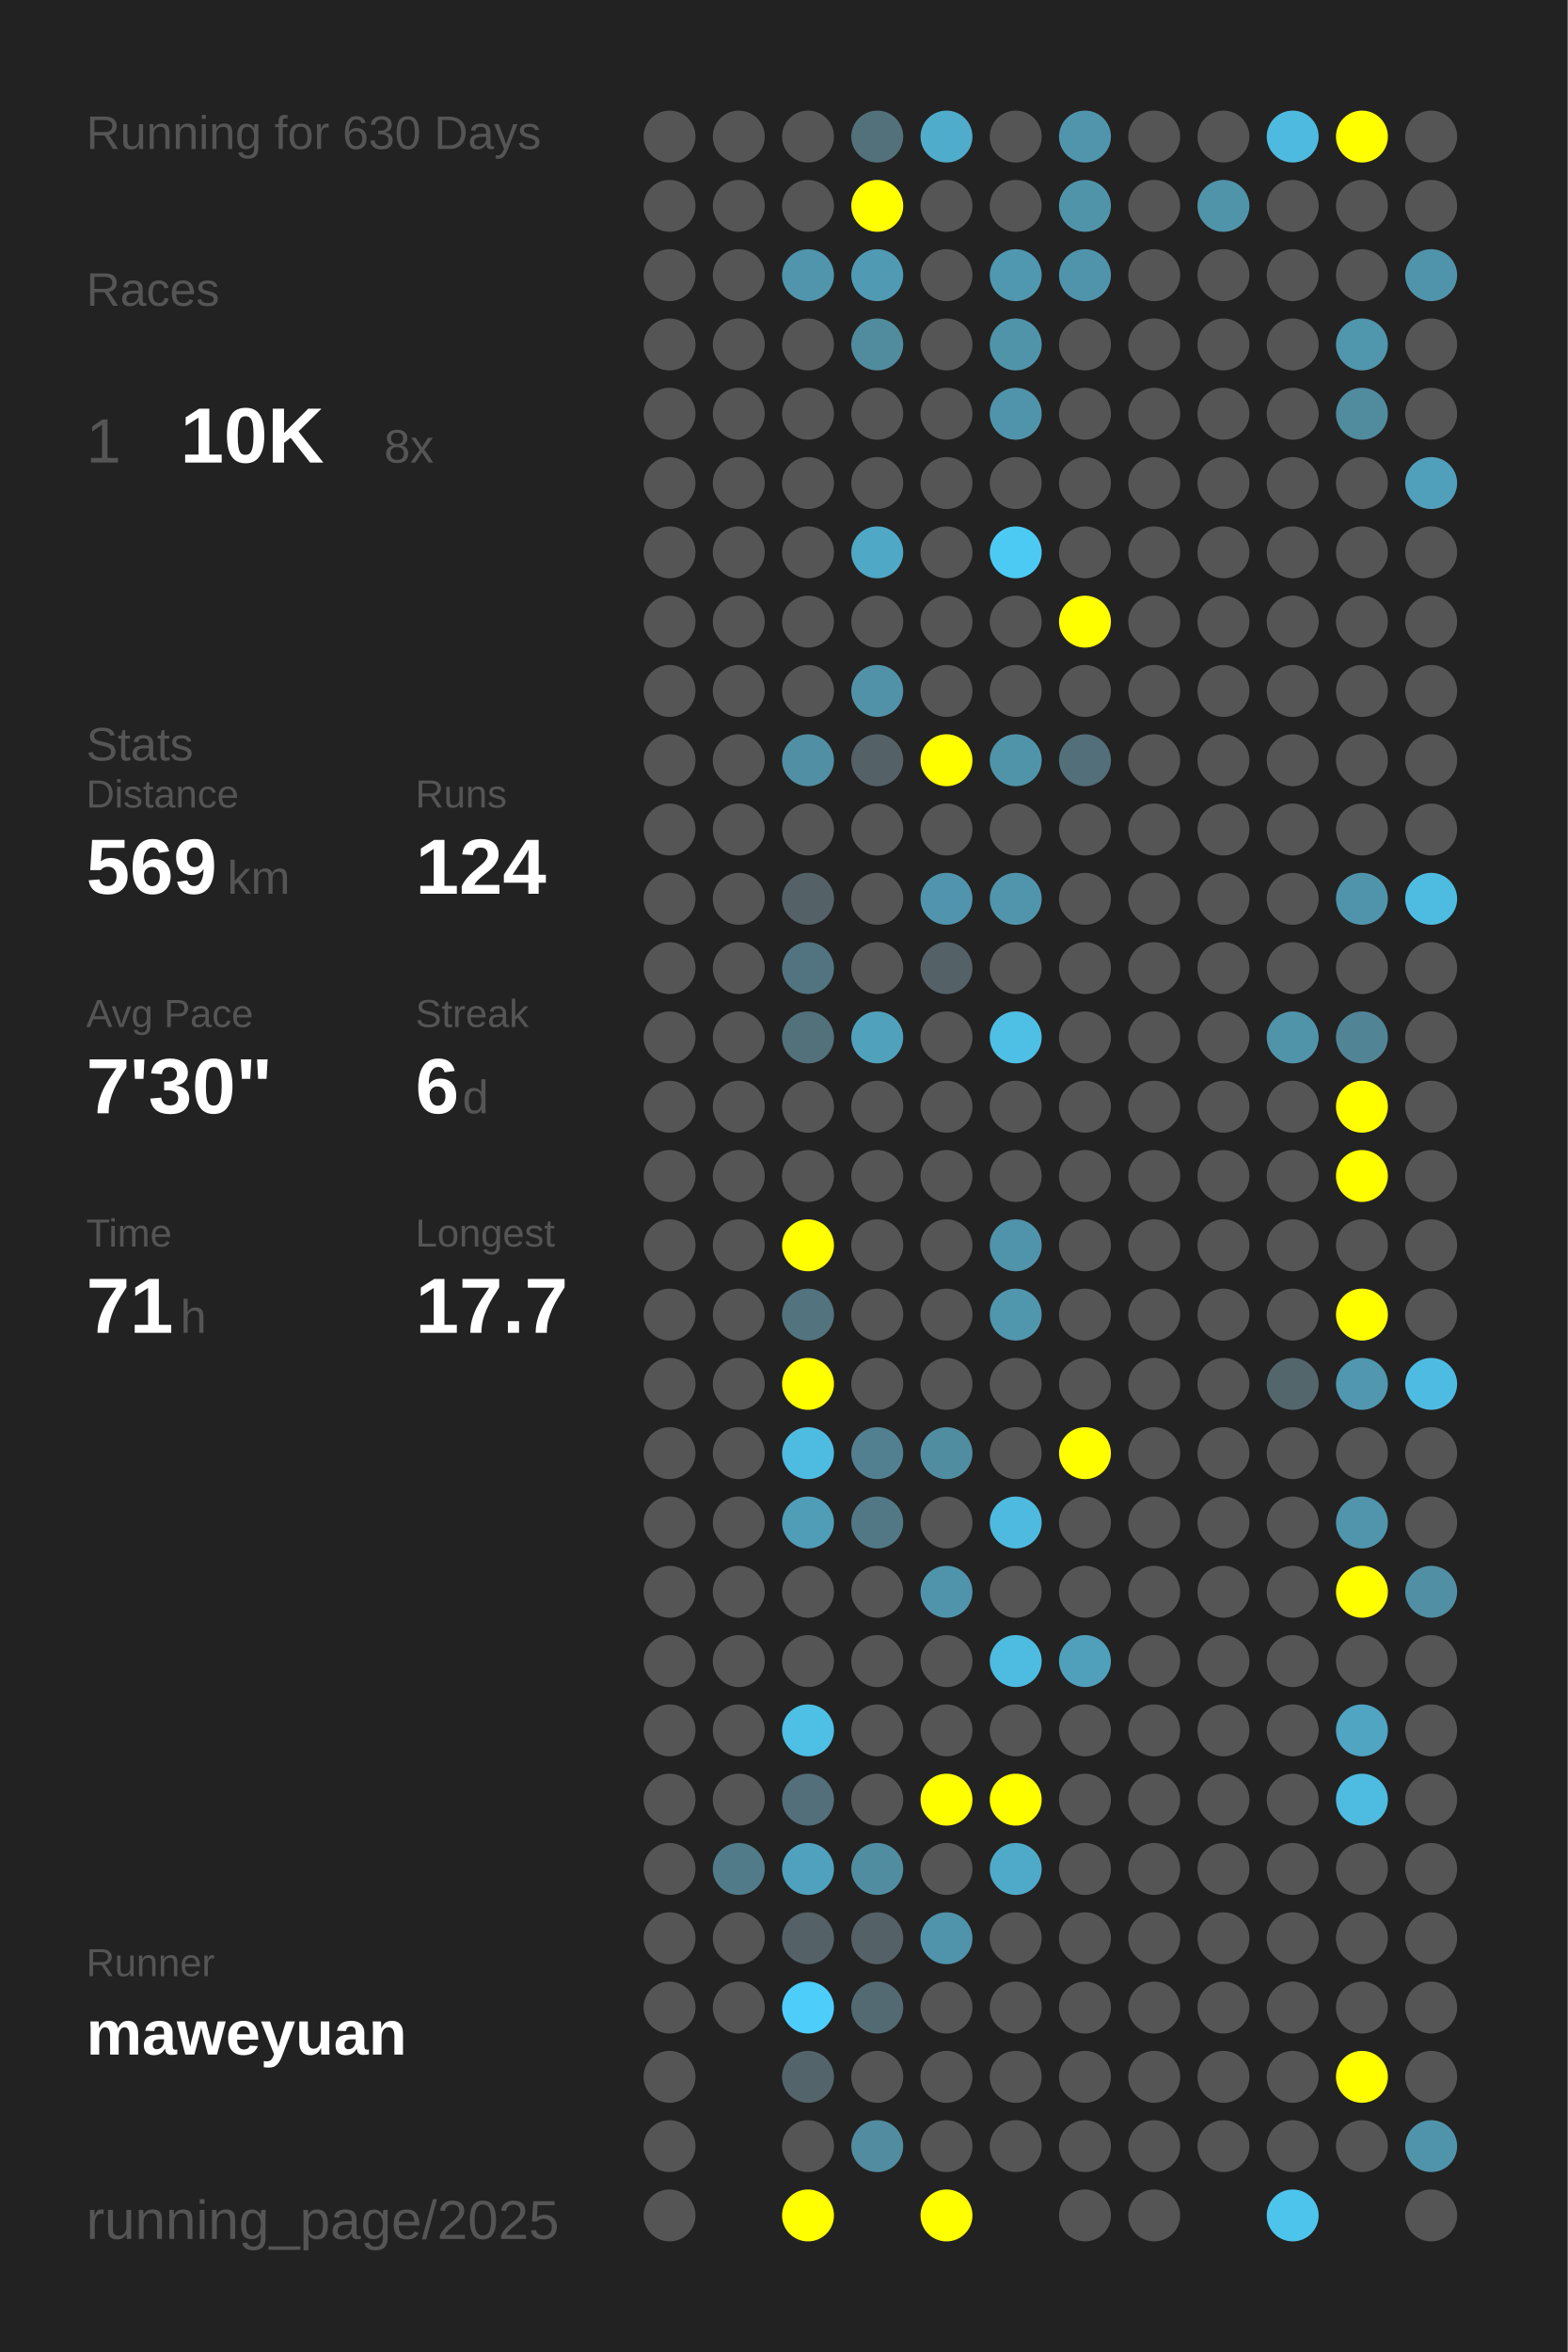
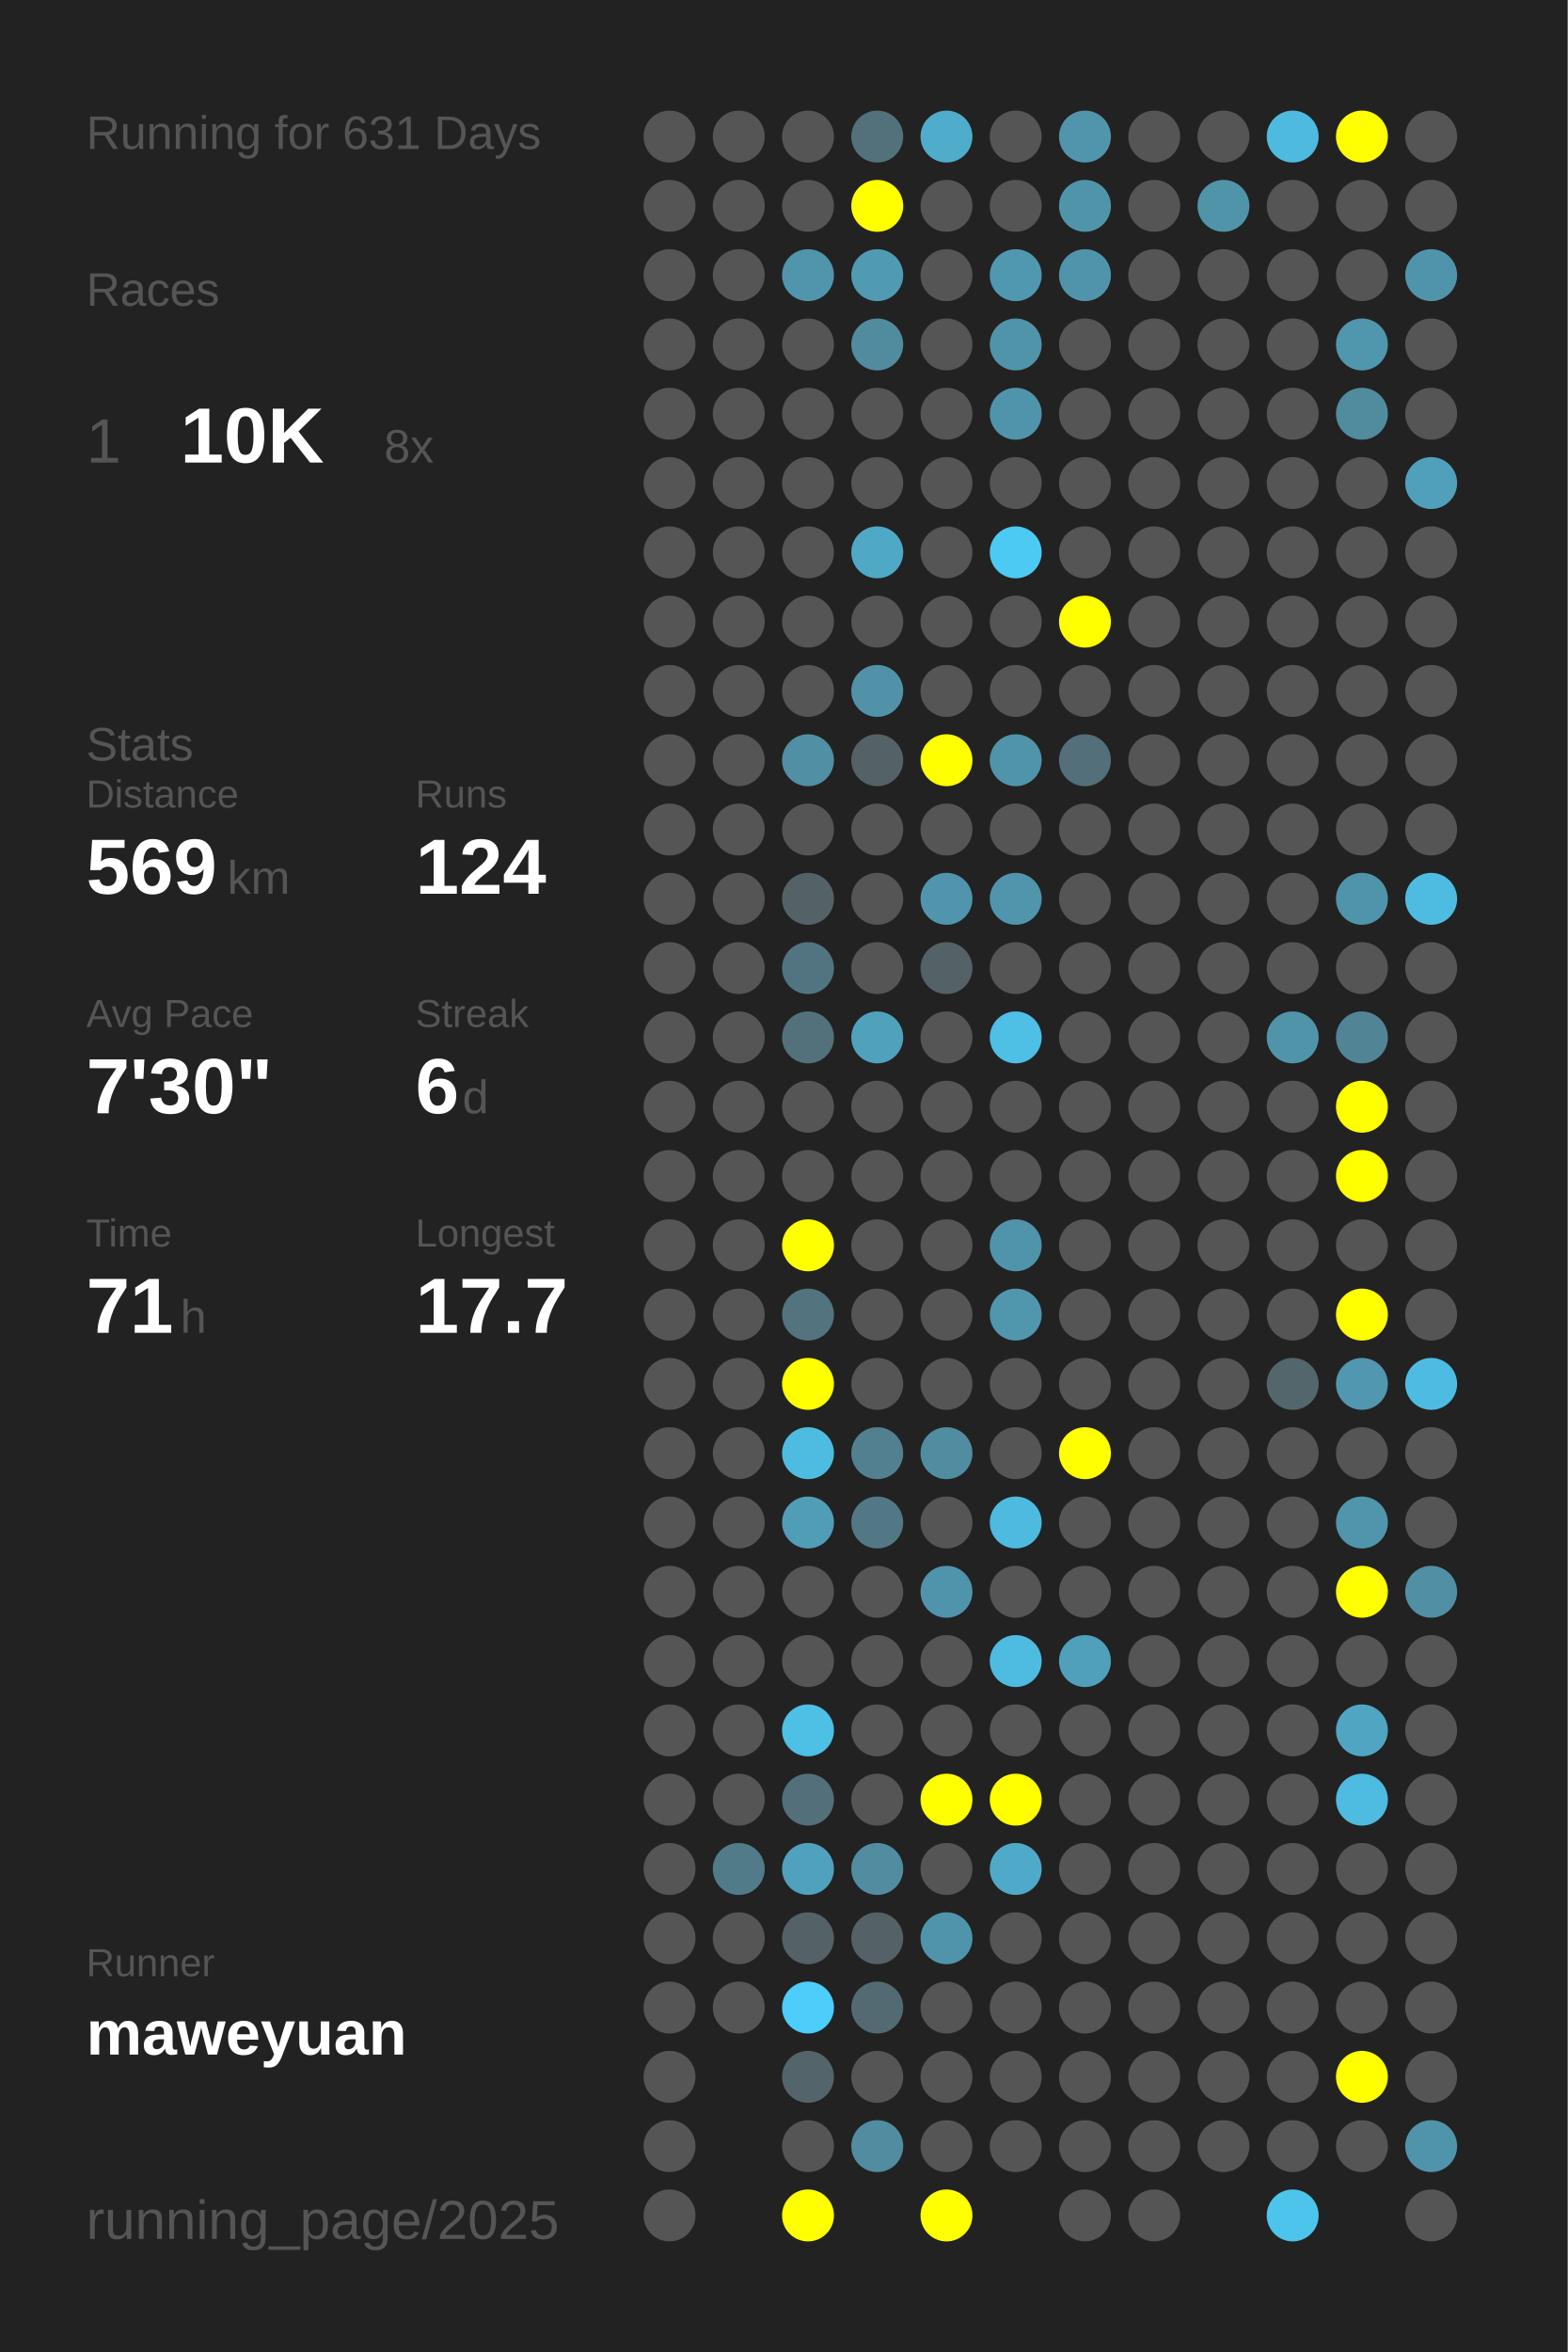
<svg xmlns="http://www.w3.org/2000/svg" baseProfile="full" height="300mm" version="1.1" viewBox="0,0,200,300" width="200mm">
  <defs />
  <rect fill="#222222" height="300" width="200" x="0" y="0" />
-   <text fill="#555555" style="font-size:6px; font-family:Arial;" x="11" y="19">Running for 630 Days</text>
+   <text fill="#555555" style="font-size:6px; font-family:Arial;" x="11" y="19">Running for 631 Days</text>
  <text fill="#555555" style="font-size:6px; font-family:Arial;" x="11" y="39">Races</text>
  <text fill="#555555" style="font-size:8px; font-family:Arial;" x="11" y="59">1</text>
  <text fill="#FFFFFF" style="font-size:10px; font-family:Arial; font-weight:bold;" x="23" y="59">10K</text>
  <text fill="#555555" style="font-size:6px; font-family:Arial;" x="49" y="59">8x</text>
  <text fill="#555555" style="font-size:6px; font-family:Arial;" x="11" y="97">Stats</text>
  <text fill="#555555" style="font-size:5px; font-family:Arial;" x="11" y="103">Distance</text>
  <text fill="#FFFFFF" style="font-size:10px; font-family:Arial; font-weight:bold;" x="11" y="114">569</text>
  <text fill="#555555" style="font-size:6px; font-family:Arial;" x="29" y="114">km</text>
  <text fill="#555555" style="font-size:5px; font-family:Arial;" x="53" y="103">Runs</text>
  <text fill="#FFFFFF" style="font-size:10px; font-family:Arial; font-weight:bold;" x="53" y="114">124</text>
  <text fill="#555555" style="font-size:5px; font-family:Arial;" x="11" y="131">Avg Pace</text>
  <text fill="#FFFFFF" style="font-size:10px; font-family:Arial; font-weight:bold;" x="11" y="142">7'30"</text>
  <text fill="#555555" style="font-size:5px; font-family:Arial;" x="53" y="131">Streak</text>
  <text fill="#FFFFFF" style="font-size:10px; font-family:Arial; font-weight:bold;" x="53" y="142">6</text>
  <text fill="#555555" style="font-size:6px; font-family:Arial;" x="59" y="142">d</text>
  <text fill="#555555" style="font-size:5px; font-family:Arial;" x="11" y="159">Time</text>
  <text fill="#FFFFFF" style="font-size:10px; font-family:Arial; font-weight:bold;" x="11" y="170">71</text>
  <text fill="#555555" style="font-size:6px; font-family:Arial;" x="23" y="170">h</text>
  <text fill="#555555" style="font-size:5px; font-family:Arial;" x="53" y="159">Longest</text>
  <text fill="#FFFFFF" style="font-size:10px; font-family:Arial; font-weight:bold;" x="53" y="170">17.7</text>
  <text fill="#555555" style="font-size:5px; font-family:Arial;" x="11" y="252.065">Runner</text>
  <text fill="#FFFFFF" style="font-size:8px; font-family:Arial; font-weight:bold;" x="11" y="262.065">maweyuan</text>
  <text fill="#555555" style="font-size:7px; font-family:Arial;" x="11" y="285.581">running_page/2025</text>
  <circle cx="85.417" cy="17.419" fill="#555555" r="3.312" />
  <circle cx="85.417" cy="26.258" fill="#555555" r="3.312" />
  <circle cx="85.417" cy="35.097" fill="#555555" r="3.312" />
  <circle cx="85.417" cy="43.935" fill="#555555" r="3.312" />
  <circle cx="85.417" cy="52.774" fill="#555555" r="3.312" />
  <circle cx="85.417" cy="61.613" fill="#555555" r="3.312" />
  <circle cx="85.417" cy="70.452" fill="#555555" r="3.312" />
  <circle cx="85.417" cy="79.29" fill="#555555" r="3.312" />
  <circle cx="85.417" cy="88.129" fill="#555555" r="3.312" />
  <circle cx="85.417" cy="96.968" fill="#555555" r="3.312" />
  <circle cx="85.417" cy="105.806" fill="#555555" r="3.312" />
  <circle cx="85.417" cy="114.645" fill="#555555" r="3.312" />
  <circle cx="85.417" cy="123.484" fill="#555555" r="3.312" />
  <circle cx="85.417" cy="132.323" fill="#555555" r="3.312" />
  <circle cx="85.417" cy="141.161" fill="#555555" r="3.312" />
  <circle cx="85.417" cy="150" fill="#555555" r="3.312" />
  <circle cx="85.417" cy="158.839" fill="#555555" r="3.312" />
  <circle cx="85.417" cy="167.677" fill="#555555" r="3.312" />
  <circle cx="85.417" cy="176.516" fill="#555555" r="3.312" />
  <circle cx="85.417" cy="185.355" fill="#555555" r="3.312" />
  <circle cx="85.417" cy="194.194" fill="#555555" r="3.312" />
  <circle cx="85.417" cy="203.032" fill="#555555" r="3.312" />
  <circle cx="85.417" cy="211.871" fill="#555555" r="3.312" />
  <circle cx="85.417" cy="220.71" fill="#555555" r="3.312" />
  <circle cx="85.417" cy="229.548" fill="#555555" r="3.312" />
  <circle cx="85.417" cy="238.387" fill="#555555" r="3.312" />
  <circle cx="85.417" cy="247.226" fill="#555555" r="3.312" />
  <circle cx="85.417" cy="256.065" fill="#555555" r="3.312" />
  <circle cx="85.417" cy="264.903" fill="#555555" r="3.312" />
  <circle cx="85.417" cy="273.742" fill="#555555" r="3.312" />
  <circle cx="85.417" cy="282.581" fill="#555555" r="3.312" />
  <circle cx="94.25" cy="17.419" fill="#555555" r="3.312" />
  <circle cx="94.25" cy="26.258" fill="#555555" r="3.312" />
  <circle cx="94.25" cy="35.097" fill="#555555" r="3.312" />
  <circle cx="94.25" cy="43.935" fill="#555555" r="3.312" />
  <circle cx="94.25" cy="52.774" fill="#555555" r="3.312" />
  <circle cx="94.25" cy="61.613" fill="#555555" r="3.312" />
  <circle cx="94.25" cy="70.452" fill="#555555" r="3.312" />
  <circle cx="94.25" cy="79.29" fill="#555555" r="3.312" />
  <circle cx="94.25" cy="88.129" fill="#555555" r="3.312" />
  <circle cx="94.25" cy="96.968" fill="#555555" r="3.312" />
  <circle cx="94.25" cy="105.806" fill="#555555" r="3.312" />
  <circle cx="94.25" cy="114.645" fill="#555555" r="3.312" />
  <circle cx="94.25" cy="123.484" fill="#555555" r="3.312" />
  <circle cx="94.25" cy="132.323" fill="#555555" r="3.312" />
  <circle cx="94.25" cy="141.161" fill="#555555" r="3.312" />
  <circle cx="94.25" cy="150" fill="#555555" r="3.312" />
  <circle cx="94.25" cy="158.839" fill="#555555" r="3.312" />
  <circle cx="94.25" cy="167.677" fill="#555555" r="3.312" />
  <circle cx="94.25" cy="176.516" fill="#555555" r="3.312" />
  <circle cx="94.25" cy="185.355" fill="#555555" r="3.312" />
  <circle cx="94.25" cy="194.194" fill="#555555" r="3.312" />
  <circle cx="94.25" cy="203.032" fill="#555555" r="3.312" />
  <circle cx="94.25" cy="211.871" fill="#555555" r="3.312" />
  <circle cx="94.25" cy="220.71" fill="#555555" r="3.312" />
  <circle cx="94.25" cy="229.548" fill="#555555" r="3.312" />
  <circle cx="94.25" cy="238.387" fill="#527b89" r="3.312" />
  <circle cx="94.25" cy="247.226" fill="#555555" r="3.312" />
  <circle cx="94.25" cy="256.065" fill="#555555" r="3.312" />
  <circle cx="103.083" cy="17.419" fill="#555555" r="3.312" />
  <circle cx="103.083" cy="26.258" fill="#555555" r="3.312" />
  <circle cx="103.083" cy="35.097" fill="#5095ac" r="3.312" />
  <circle cx="103.083" cy="43.935" fill="#555555" r="3.312" />
  <circle cx="103.083" cy="52.774" fill="#555555" r="3.312" />
  <circle cx="103.083" cy="61.613" fill="#555555" r="3.312" />
  <circle cx="103.083" cy="70.452" fill="#555555" r="3.312" />
  <circle cx="103.083" cy="79.29" fill="#555555" r="3.312" />
  <circle cx="103.083" cy="88.129" fill="#555555" r="3.312" />
  <circle cx="103.083" cy="96.968" fill="#518fa4" r="3.312" />
  <circle cx="103.083" cy="105.806" fill="#555555" r="3.312" />
  <circle cx="103.083" cy="114.645" fill="#546267" r="3.312" />
  <circle cx="103.083" cy="123.484" fill="#527480" r="3.312" />
  <circle cx="103.083" cy="132.323" fill="#53717b" r="3.312" />
  <circle cx="103.083" cy="141.161" fill="#555555" r="3.312" />
  <circle cx="103.083" cy="150" fill="#555555" r="3.312" />
  <circle cx="103.083" cy="158.839" fill="#FFFF00" r="3.312" />
  <circle cx="103.083" cy="167.677" fill="#53737e" r="3.312" />
  <circle cx="103.083" cy="176.516" fill="#FFFF00" r="3.312" />
  <circle cx="103.083" cy="185.355" fill="#4ebce1" r="3.312" />
  <circle cx="103.083" cy="194.194" fill="#509db8" r="3.312" />
  <circle cx="103.083" cy="203.032" fill="#555555" r="3.312" />
  <circle cx="103.083" cy="211.871" fill="#555555" r="3.312" />
  <circle cx="103.083" cy="220.71" fill="#4ebfe5" r="3.312" />
  <circle cx="103.083" cy="229.548" fill="#536f79" r="3.312" />
  <circle cx="103.083" cy="238.387" fill="#50a1bd" r="3.312" />
  <circle cx="103.083" cy="247.226" fill="#546166" r="3.312" />
  <circle cx="103.083" cy="256.065" fill="#4dcdf9" r="3.312" />
  <circle cx="103.083" cy="264.903" fill="#53656a" r="3.312" />
  <circle cx="103.083" cy="273.742" fill="#555555" r="3.312" />
  <circle cx="103.083" cy="282.581" fill="#FFFF00" r="3.312" />
  <circle cx="111.917" cy="17.419" fill="#53717b" r="3.312" />
  <circle cx="111.917" cy="26.258" fill="#FFFF00" r="3.312" />
  <circle cx="111.917" cy="35.097" fill="#509ab3" r="3.312" />
  <circle cx="111.917" cy="43.935" fill="#518b9e" r="3.312" />
  <circle cx="111.917" cy="52.774" fill="#555555" r="3.312" />
  <circle cx="111.917" cy="61.613" fill="#555555" r="3.312" />
  <circle cx="111.917" cy="70.452" fill="#4fa8c6" r="3.312" />
  <circle cx="111.917" cy="79.29" fill="#555555" r="3.312" />
  <circle cx="111.917" cy="88.129" fill="#5192a8" r="3.312" />
  <circle cx="111.917" cy="96.968" fill="#546166" r="3.312" />
  <circle cx="111.917" cy="105.806" fill="#555555" r="3.312" />
  <circle cx="111.917" cy="114.645" fill="#555555" r="3.312" />
  <circle cx="111.917" cy="123.484" fill="#555555" r="3.312" />
  <circle cx="111.917" cy="132.323" fill="#50a1bc" r="3.312" />
  <circle cx="111.917" cy="141.161" fill="#555555" r="3.312" />
  <circle cx="111.917" cy="150" fill="#555555" r="3.312" />
  <circle cx="111.917" cy="158.839" fill="#555555" r="3.312" />
  <circle cx="111.917" cy="167.677" fill="#555555" r="3.312" />
  <circle cx="111.917" cy="176.516" fill="#555555" r="3.312" />
  <circle cx="111.917" cy="185.355" fill="#528090" r="3.312" />
  <circle cx="111.917" cy="194.194" fill="#527885" r="3.312" />
  <circle cx="111.917" cy="203.032" fill="#555555" r="3.312" />
  <circle cx="111.917" cy="211.871" fill="#555555" r="3.312" />
  <circle cx="111.917" cy="220.71" fill="#555555" r="3.312" />
  <circle cx="111.917" cy="229.548" fill="#555555" r="3.312" />
  <circle cx="111.917" cy="238.387" fill="#518da1" r="3.312" />
  <circle cx="111.917" cy="247.226" fill="#546166" r="3.312" />
  <circle cx="111.917" cy="256.065" fill="#536a72" r="3.312" />
  <circle cx="111.917" cy="264.903" fill="#555555" r="3.312" />
  <circle cx="111.917" cy="273.742" fill="#518ca0" r="3.312" />
  <circle cx="120.75" cy="17.419" fill="#4faccb" r="3.312" />
  <circle cx="120.75" cy="26.258" fill="#555555" r="3.312" />
  <circle cx="120.75" cy="35.097" fill="#555555" r="3.312" />
  <circle cx="120.75" cy="43.935" fill="#555555" r="3.312" />
  <circle cx="120.75" cy="52.774" fill="#555555" r="3.312" />
  <circle cx="120.75" cy="61.613" fill="#555555" r="3.312" />
  <circle cx="120.75" cy="70.452" fill="#555555" r="3.312" />
  <circle cx="120.75" cy="79.29" fill="#555555" r="3.312" />
  <circle cx="120.75" cy="88.129" fill="#555555" r="3.312" />
  <circle cx="120.75" cy="96.968" fill="#FFFF00" r="3.312" />
  <circle cx="120.75" cy="105.806" fill="#555555" r="3.312" />
  <circle cx="120.75" cy="114.645" fill="#5095ad" r="3.312" />
  <circle cx="120.75" cy="123.484" fill="#546166" r="3.312" />
  <circle cx="120.75" cy="132.323" fill="#555555" r="3.312" />
  <circle cx="120.75" cy="141.161" fill="#555555" r="3.312" />
  <circle cx="120.75" cy="150" fill="#555555" r="3.312" />
  <circle cx="120.75" cy="158.839" fill="#555555" r="3.312" />
  <circle cx="120.75" cy="167.677" fill="#555555" r="3.312" />
  <circle cx="120.75" cy="176.516" fill="#555555" r="3.312" />
  <circle cx="120.75" cy="185.355" fill="#518da1" r="3.312" />
  <circle cx="120.75" cy="194.194" fill="#555555" r="3.312" />
  <circle cx="120.75" cy="203.032" fill="#5094ab" r="3.312" />
  <circle cx="120.75" cy="211.871" fill="#555555" r="3.312" />
  <circle cx="120.75" cy="220.71" fill="#555555" r="3.312" />
  <circle cx="120.75" cy="229.548" fill="#FFFF00" r="3.312" />
  <circle cx="120.75" cy="238.387" fill="#555555" r="3.312" />
  <circle cx="120.75" cy="247.226" fill="#5094ab" r="3.312" />
  <circle cx="120.75" cy="256.065" fill="#555555" r="3.312" />
  <circle cx="120.75" cy="264.903" fill="#555555" r="3.312" />
  <circle cx="120.75" cy="273.742" fill="#555555" r="3.312" />
  <circle cx="120.75" cy="282.581" fill="#FFFF00" r="3.312" />
  <circle cx="129.583" cy="17.419" fill="#555555" r="3.312" />
  <circle cx="129.583" cy="26.258" fill="#555555" r="3.312" />
  <circle cx="129.583" cy="35.097" fill="#5098b0" r="3.312" />
  <circle cx="129.583" cy="43.935" fill="#5094aa" r="3.312" />
  <circle cx="129.583" cy="52.774" fill="#5094ab" r="3.312" />
  <circle cx="129.583" cy="61.613" fill="#555555" r="3.312" />
  <circle cx="129.583" cy="70.452" fill="#4dcaf4" r="3.312" />
  <circle cx="129.583" cy="79.29" fill="#555555" r="3.312" />
  <circle cx="129.583" cy="88.129" fill="#555555" r="3.312" />
  <circle cx="129.583" cy="96.968" fill="#5094aa" r="3.312" />
  <circle cx="129.583" cy="105.806" fill="#555555" r="3.312" />
  <circle cx="129.583" cy="114.645" fill="#5095ac" r="3.312" />
  <circle cx="129.583" cy="123.484" fill="#555555" r="3.312" />
  <circle cx="129.583" cy="132.323" fill="#4ebfe5" r="3.312" />
  <circle cx="129.583" cy="141.161" fill="#555555" r="3.312" />
  <circle cx="129.583" cy="150" fill="#555555" r="3.312" />
  <circle cx="129.583" cy="158.839" fill="#5094ab" r="3.312" />
  <circle cx="129.583" cy="167.677" fill="#5096ad" r="3.312" />
  <circle cx="129.583" cy="176.516" fill="#555555" r="3.312" />
  <circle cx="129.583" cy="185.355" fill="#555555" r="3.312" />
  <circle cx="129.583" cy="194.194" fill="#4ebadf" r="3.312" />
  <circle cx="129.583" cy="203.032" fill="#555555" r="3.312" />
  <circle cx="129.583" cy="211.871" fill="#4ebbe0" r="3.312" />
  <circle cx="129.583" cy="220.71" fill="#555555" r="3.312" />
  <circle cx="129.583" cy="229.548" fill="#FFFF00" r="3.312" />
  <circle cx="129.583" cy="238.387" fill="#4faac9" r="3.312" />
  <circle cx="129.583" cy="247.226" fill="#555555" r="3.312" />
  <circle cx="129.583" cy="256.065" fill="#555555" r="3.312" />
  <circle cx="129.583" cy="264.903" fill="#555555" r="3.312" />
  <circle cx="129.583" cy="273.742" fill="#555555" r="3.312" />
  <circle cx="138.417" cy="17.419" fill="#5095ac" r="3.312" />
  <circle cx="138.417" cy="26.258" fill="#5094aa" r="3.312" />
  <circle cx="138.417" cy="35.097" fill="#5094ab" r="3.312" />
  <circle cx="138.417" cy="43.935" fill="#555555" r="3.312" />
  <circle cx="138.417" cy="52.774" fill="#555555" r="3.312" />
  <circle cx="138.417" cy="61.613" fill="#555555" r="3.312" />
  <circle cx="138.417" cy="70.452" fill="#555555" r="3.312" />
  <circle cx="138.417" cy="79.29" fill="#FFFF00" r="3.312" />
  <circle cx="138.417" cy="88.129" fill="#555555" r="3.312" />
  <circle cx="138.417" cy="96.968" fill="#536f79" r="3.312" />
  <circle cx="138.417" cy="105.806" fill="#555555" r="3.312" />
  <circle cx="138.417" cy="114.645" fill="#555555" r="3.312" />
  <circle cx="138.417" cy="123.484" fill="#555555" r="3.312" />
  <circle cx="138.417" cy="132.323" fill="#555555" r="3.312" />
  <circle cx="138.417" cy="141.161" fill="#555555" r="3.312" />
  <circle cx="138.417" cy="150" fill="#555555" r="3.312" />
  <circle cx="138.417" cy="158.839" fill="#555555" r="3.312" />
  <circle cx="138.417" cy="167.677" fill="#555555" r="3.312" />
  <circle cx="138.417" cy="176.516" fill="#555555" r="3.312" />
  <circle cx="138.417" cy="185.355" fill="#FFFF00" r="3.312" />
  <circle cx="138.417" cy="194.194" fill="#555555" r="3.312" />
  <circle cx="138.417" cy="203.032" fill="#555555" r="3.312" />
  <circle cx="138.417" cy="211.871" fill="#50a0bb" r="3.312" />
  <circle cx="138.417" cy="220.71" fill="#555555" r="3.312" />
  <circle cx="138.417" cy="229.548" fill="#555555" r="3.312" />
  <circle cx="138.417" cy="238.387" fill="#555555" r="3.312" />
  <circle cx="138.417" cy="247.226" fill="#555555" r="3.312" />
  <circle cx="138.417" cy="256.065" fill="#555555" r="3.312" />
  <circle cx="138.417" cy="264.903" fill="#555555" r="3.312" />
  <circle cx="138.417" cy="273.742" fill="#555555" r="3.312" />
  <circle cx="138.417" cy="282.581" fill="#555555" r="3.312" />
  <circle cx="147.25" cy="17.419" fill="#555555" r="3.312" />
  <circle cx="147.25" cy="26.258" fill="#555555" r="3.312" />
  <circle cx="147.25" cy="35.097" fill="#555555" r="3.312" />
  <circle cx="147.25" cy="43.935" fill="#555555" r="3.312" />
  <circle cx="147.25" cy="52.774" fill="#555555" r="3.312" />
  <circle cx="147.25" cy="61.613" fill="#555555" r="3.312" />
  <circle cx="147.25" cy="70.452" fill="#555555" r="3.312" />
  <circle cx="147.25" cy="79.29" fill="#555555" r="3.312" />
  <circle cx="147.25" cy="88.129" fill="#555555" r="3.312" />
  <circle cx="147.25" cy="96.968" fill="#555555" r="3.312" />
  <circle cx="147.25" cy="105.806" fill="#555555" r="3.312" />
  <circle cx="147.25" cy="114.645" fill="#555555" r="3.312" />
  <circle cx="147.25" cy="123.484" fill="#555555" r="3.312" />
  <circle cx="147.25" cy="132.323" fill="#555555" r="3.312" />
  <circle cx="147.25" cy="141.161" fill="#555555" r="3.312" />
  <circle cx="147.25" cy="150" fill="#555555" r="3.312" />
  <circle cx="147.25" cy="158.839" fill="#555555" r="3.312" />
  <circle cx="147.25" cy="167.677" fill="#555555" r="3.312" />
  <circle cx="147.25" cy="176.516" fill="#555555" r="3.312" />
  <circle cx="147.25" cy="185.355" fill="#555555" r="3.312" />
  <circle cx="147.25" cy="194.194" fill="#555555" r="3.312" />
  <circle cx="147.25" cy="203.032" fill="#555555" r="3.312" />
  <circle cx="147.25" cy="211.871" fill="#555555" r="3.312" />
  <circle cx="147.25" cy="220.71" fill="#555555" r="3.312" />
  <circle cx="147.25" cy="229.548" fill="#555555" r="3.312" />
  <circle cx="147.25" cy="238.387" fill="#555555" r="3.312" />
  <circle cx="147.25" cy="247.226" fill="#555555" r="3.312" />
  <circle cx="147.25" cy="256.065" fill="#555555" r="3.312" />
  <circle cx="147.25" cy="264.903" fill="#555555" r="3.312" />
  <circle cx="147.25" cy="273.742" fill="#555555" r="3.312" />
  <circle cx="147.25" cy="282.581" fill="#555555" r="3.312" />
  <circle cx="156.083" cy="17.419" fill="#555555" r="3.312" />
  <circle cx="156.083" cy="26.258" fill="#5094aa" r="3.312" />
  <circle cx="156.083" cy="35.097" fill="#555555" r="3.312" />
  <circle cx="156.083" cy="43.935" fill="#555555" r="3.312" />
  <circle cx="156.083" cy="52.774" fill="#555555" r="3.312" />
  <circle cx="156.083" cy="61.613" fill="#555555" r="3.312" />
  <circle cx="156.083" cy="70.452" fill="#555555" r="3.312" />
  <circle cx="156.083" cy="79.29" fill="#555555" r="3.312" />
  <circle cx="156.083" cy="88.129" fill="#555555" r="3.312" />
  <circle cx="156.083" cy="96.968" fill="#555555" r="3.312" />
  <circle cx="156.083" cy="105.806" fill="#555555" r="3.312" />
  <circle cx="156.083" cy="114.645" fill="#555555" r="3.312" />
  <circle cx="156.083" cy="123.484" fill="#555555" r="3.312" />
  <circle cx="156.083" cy="132.323" fill="#555555" r="3.312" />
  <circle cx="156.083" cy="141.161" fill="#555555" r="3.312" />
  <circle cx="156.083" cy="150" fill="#555555" r="3.312" />
  <circle cx="156.083" cy="158.839" fill="#555555" r="3.312" />
  <circle cx="156.083" cy="167.677" fill="#555555" r="3.312" />
  <circle cx="156.083" cy="176.516" fill="#555555" r="3.312" />
  <circle cx="156.083" cy="185.355" fill="#555555" r="3.312" />
  <circle cx="156.083" cy="194.194" fill="#555555" r="3.312" />
  <circle cx="156.083" cy="203.032" fill="#555555" r="3.312" />
  <circle cx="156.083" cy="211.871" fill="#555555" r="3.312" />
  <circle cx="156.083" cy="220.71" fill="#555555" r="3.312" />
  <circle cx="156.083" cy="229.548" fill="#555555" r="3.312" />
  <circle cx="156.083" cy="238.387" fill="#555555" r="3.312" />
  <circle cx="156.083" cy="247.226" fill="#555555" r="3.312" />
  <circle cx="156.083" cy="256.065" fill="#555555" r="3.312" />
  <circle cx="156.083" cy="264.903" fill="#555555" r="3.312" />
  <circle cx="156.083" cy="273.742" fill="#555555" r="3.312" />
  <circle cx="164.917" cy="17.419" fill="#4ebadf" r="3.312" />
  <circle cx="164.917" cy="26.258" fill="#555555" r="3.312" />
  <circle cx="164.917" cy="35.097" fill="#555555" r="3.312" />
  <circle cx="164.917" cy="43.935" fill="#555555" r="3.312" />
  <circle cx="164.917" cy="52.774" fill="#555555" r="3.312" />
  <circle cx="164.917" cy="61.613" fill="#555555" r="3.312" />
  <circle cx="164.917" cy="70.452" fill="#555555" r="3.312" />
  <circle cx="164.917" cy="79.29" fill="#555555" r="3.312" />
  <circle cx="164.917" cy="88.129" fill="#555555" r="3.312" />
  <circle cx="164.917" cy="96.968" fill="#555555" r="3.312" />
  <circle cx="164.917" cy="105.806" fill="#555555" r="3.312" />
  <circle cx="164.917" cy="114.645" fill="#555555" r="3.312" />
  <circle cx="164.917" cy="123.484" fill="#555555" r="3.312" />
  <circle cx="164.917" cy="132.323" fill="#5094aa" r="3.312" />
  <circle cx="164.917" cy="141.161" fill="#555555" r="3.312" />
  <circle cx="164.917" cy="150" fill="#555555" r="3.312" />
  <circle cx="164.917" cy="158.839" fill="#555555" r="3.312" />
  <circle cx="164.917" cy="167.677" fill="#555555" r="3.312" />
  <circle cx="164.917" cy="176.516" fill="#53666c" r="3.312" />
  <circle cx="164.917" cy="185.355" fill="#555555" r="3.312" />
  <circle cx="164.917" cy="194.194" fill="#555555" r="3.312" />
  <circle cx="164.917" cy="203.032" fill="#555555" r="3.312" />
  <circle cx="164.917" cy="211.871" fill="#555555" r="3.312" />
  <circle cx="164.917" cy="220.71" fill="#555555" r="3.312" />
  <circle cx="164.917" cy="229.548" fill="#555555" r="3.312" />
  <circle cx="164.917" cy="238.387" fill="#555555" r="3.312" />
  <circle cx="164.917" cy="247.226" fill="#555555" r="3.312" />
  <circle cx="164.917" cy="256.065" fill="#555555" r="3.312" />
  <circle cx="164.917" cy="264.903" fill="#555555" r="3.312" />
  <circle cx="164.917" cy="273.742" fill="#555555" r="3.312" />
  <circle cx="164.917" cy="282.581" fill="#4dc4eb" r="3.312" />
  <circle cx="173.75" cy="17.419" fill="#FFFF00" r="3.312" />
  <circle cx="173.75" cy="26.258" fill="#555555" r="3.312" />
  <circle cx="173.75" cy="35.097" fill="#555555" r="3.312" />
  <circle cx="173.75" cy="43.935" fill="#5096ad" r="3.312" />
  <circle cx="173.75" cy="52.774" fill="#518b9e" r="3.312" />
  <circle cx="173.75" cy="61.613" fill="#555555" r="3.312" />
  <circle cx="173.75" cy="70.452" fill="#555555" r="3.312" />
  <circle cx="173.75" cy="79.29" fill="#555555" r="3.312" />
  <circle cx="173.75" cy="88.129" fill="#555555" r="3.312" />
  <circle cx="173.75" cy="96.968" fill="#555555" r="3.312" />
  <circle cx="173.75" cy="105.806" fill="#555555" r="3.312" />
  <circle cx="173.75" cy="114.645" fill="#5094ab" r="3.312" />
  <circle cx="173.75" cy="123.484" fill="#555555" r="3.312" />
  <circle cx="173.75" cy="132.323" fill="#518596" r="3.312" />
  <circle cx="173.75" cy="141.161" fill="#FFFF00" r="3.312" />
  <circle cx="173.75" cy="150" fill="#FFFF00" r="3.312" />
  <circle cx="173.75" cy="158.839" fill="#555555" r="3.312" />
  <circle cx="173.75" cy="167.677" fill="#FFFF00" r="3.312" />
  <circle cx="173.75" cy="176.516" fill="#5097af" r="3.312" />
  <circle cx="173.75" cy="185.355" fill="#555555" r="3.312" />
  <circle cx="173.75" cy="194.194" fill="#5095ac" r="3.312" />
  <circle cx="173.75" cy="203.032" fill="#FFFF00" r="3.312" />
  <circle cx="173.75" cy="211.871" fill="#555555" r="3.312" />
  <circle cx="173.75" cy="220.71" fill="#4fa5c2" r="3.312" />
  <circle cx="173.75" cy="229.548" fill="#4ebbe0" r="3.312" />
  <circle cx="173.75" cy="238.387" fill="#555555" r="3.312" />
  <circle cx="173.75" cy="247.226" fill="#555555" r="3.312" />
  <circle cx="173.75" cy="256.065" fill="#555555" r="3.312" />
  <circle cx="173.75" cy="264.903" fill="#FFFF00" r="3.312" />
  <circle cx="173.75" cy="273.742" fill="#555555" r="3.312" />
  <circle cx="182.583" cy="17.419" fill="#555555" r="3.312" />
  <circle cx="182.583" cy="26.258" fill="#555555" r="3.312" />
  <circle cx="182.583" cy="35.097" fill="#5094ab" r="3.312" />
  <circle cx="182.583" cy="43.935" fill="#555555" r="3.312" />
  <circle cx="182.583" cy="52.774" fill="#555555" r="3.312" />
  <circle cx="182.583" cy="61.613" fill="#50a0bb" r="3.312" />
  <circle cx="182.583" cy="70.452" fill="#555555" r="3.312" />
  <circle cx="182.583" cy="79.29" fill="#555555" r="3.312" />
  <circle cx="182.583" cy="88.129" fill="#555555" r="3.312" />
  <circle cx="182.583" cy="96.968" fill="#555555" r="3.312" />
  <circle cx="182.583" cy="105.806" fill="#555555" r="3.312" />
  <circle cx="182.583" cy="114.645" fill="#4ebce1" r="3.312" />
  <circle cx="182.583" cy="123.484" fill="#555555" r="3.312" />
  <circle cx="182.583" cy="132.323" fill="#555555" r="3.312" />
  <circle cx="182.583" cy="141.161" fill="#555555" r="3.312" />
  <circle cx="182.583" cy="150" fill="#555555" r="3.312" />
  <circle cx="182.583" cy="158.839" fill="#555555" r="3.312" />
  <circle cx="182.583" cy="167.677" fill="#555555" r="3.312" />
  <circle cx="182.583" cy="176.516" fill="#4ebce2" r="3.312" />
  <circle cx="182.583" cy="185.355" fill="#555555" r="3.312" />
  <circle cx="182.583" cy="194.194" fill="#555555" r="3.312" />
  <circle cx="182.583" cy="203.032" fill="#518fa4" r="3.312" />
  <circle cx="182.583" cy="211.871" fill="#555555" r="3.312" />
  <circle cx="182.583" cy="220.71" fill="#555555" r="3.312" />
  <circle cx="182.583" cy="229.548" fill="#555555" r="3.312" />
  <circle cx="182.583" cy="238.387" fill="#555555" r="3.312" />
  <circle cx="182.583" cy="247.226" fill="#555555" r="3.312" />
  <circle cx="182.583" cy="256.065" fill="#555555" r="3.312" />
  <circle cx="182.583" cy="264.903" fill="#555555" r="3.312" />
  <circle cx="182.583" cy="273.742" fill="#5094ab" r="3.312" />
  <circle cx="182.583" cy="282.581" fill="#555555" r="3.312" />
</svg>
